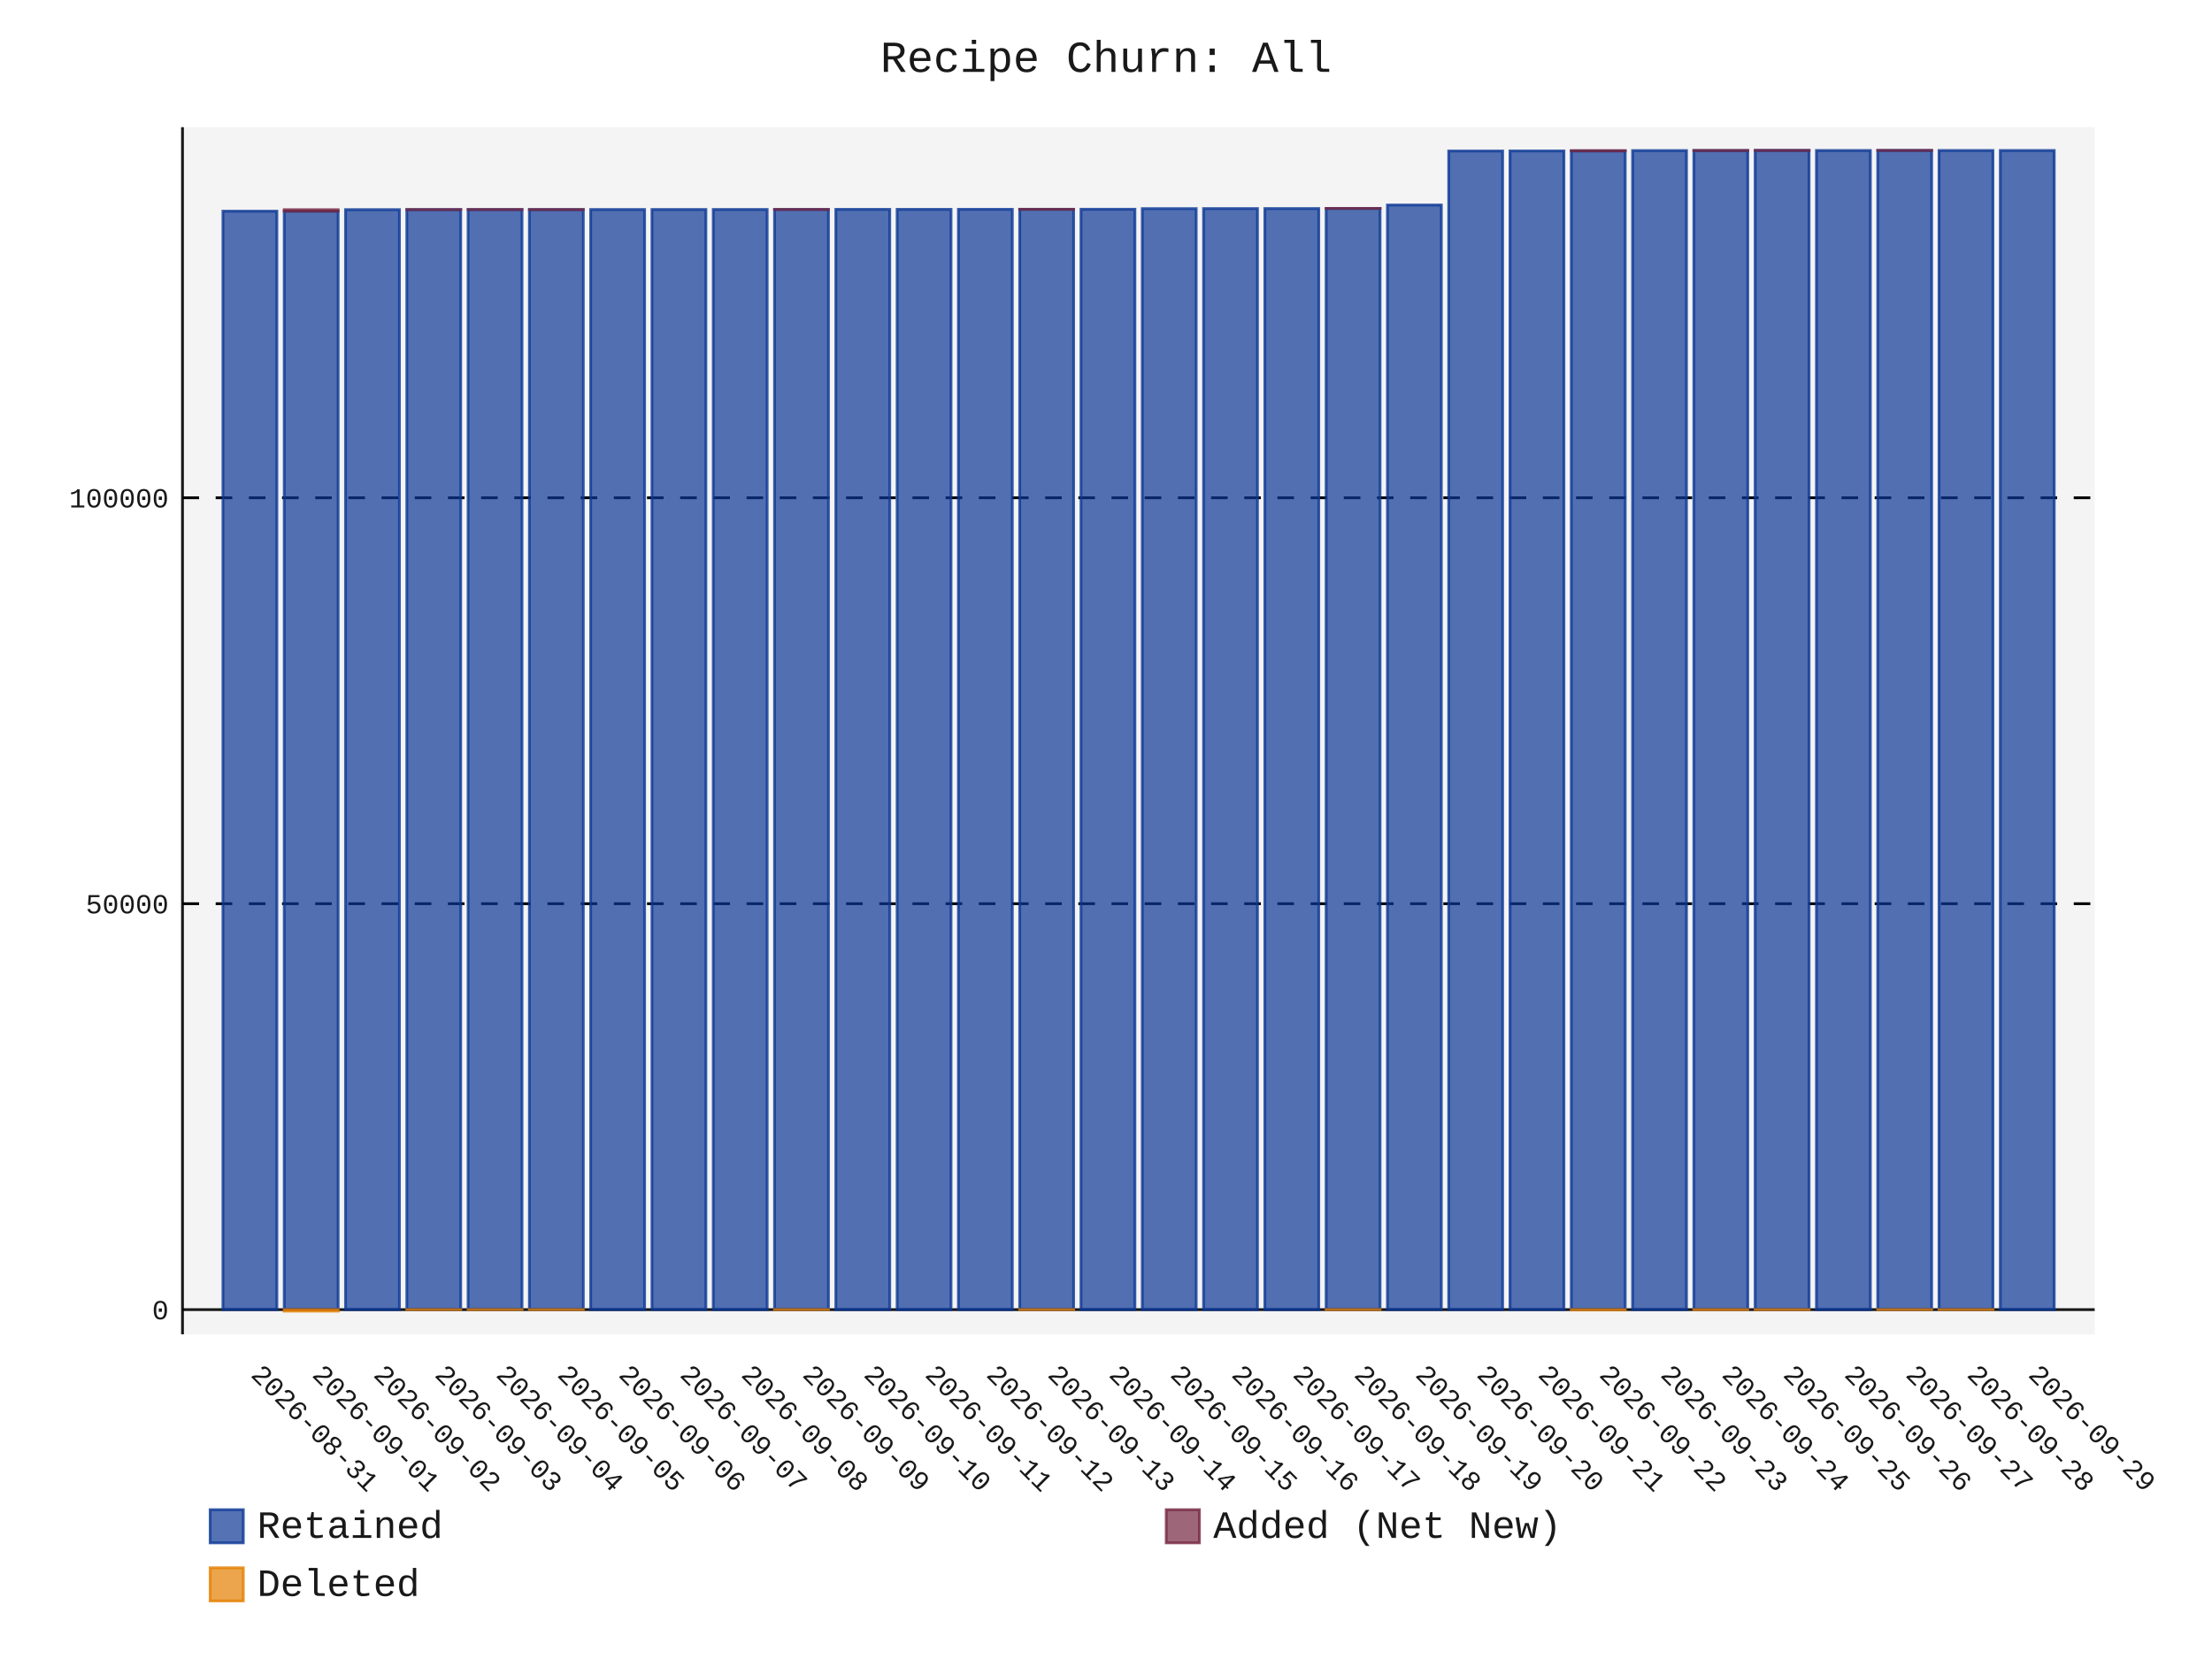
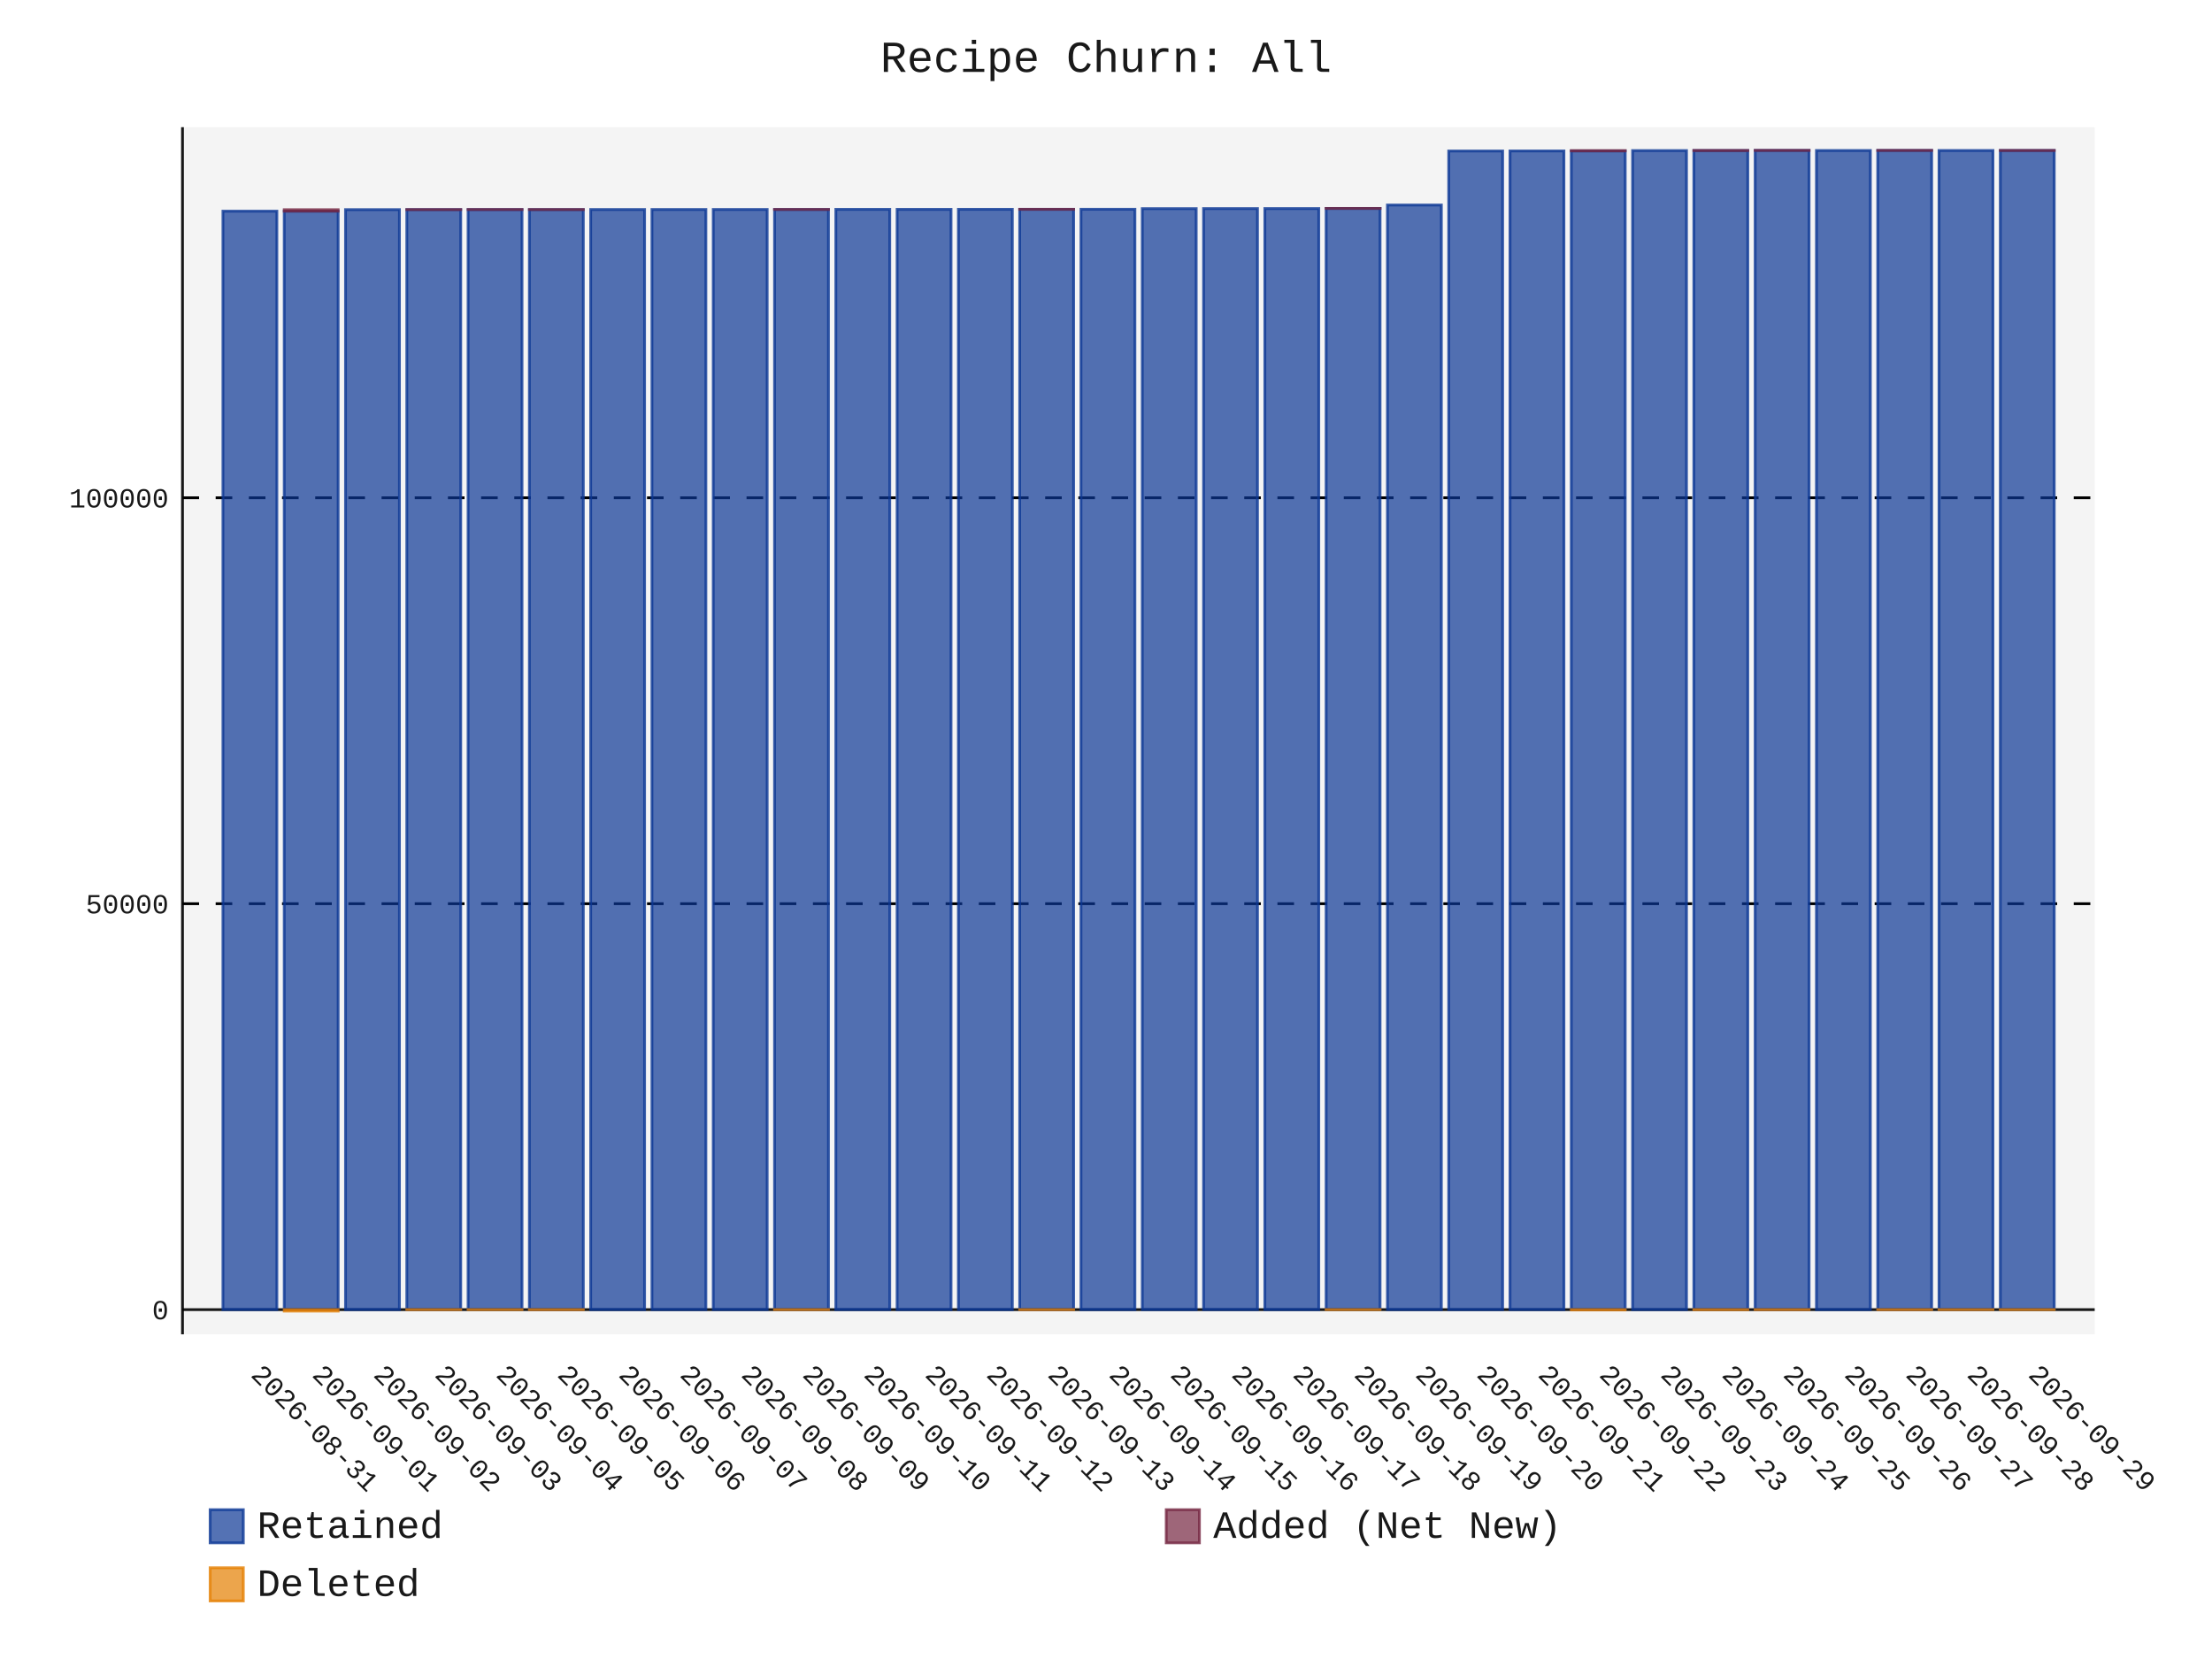
- <svg xmlns="http://www.w3.org/2000/svg" id="chart-630694d5-7840-4744-9b98-bca0f205ddce" class="pygal-chart" viewBox="0 0 800 600">
+ <svg xmlns="http://www.w3.org/2000/svg" id="chart-001d6427-e909-4355-8fc8-9d29bd3755f4" class="pygal-chart" viewBox="0 0 800 600">
  <defs>
-     <style type="text/css">#chart-630694d5-7840-4744-9b98-bca0f205ddce{-webkit-user-select:none;-webkit-font-smoothing:antialiased;font-family:Consolas,"Liberation Mono",Menlo,Courier,monospace}#chart-630694d5-7840-4744-9b98-bca0f205ddce .title{font-family:Consolas,"Liberation Mono",Menlo,Courier,monospace;font-size:16px}#chart-630694d5-7840-4744-9b98-bca0f205ddce .legends .legend text{font-family:Consolas,"Liberation Mono",Menlo,Courier,monospace;font-size:14px}#chart-630694d5-7840-4744-9b98-bca0f205ddce .axis text{font-family:Consolas,"Liberation Mono",Menlo,Courier,monospace;font-size:10px}#chart-630694d5-7840-4744-9b98-bca0f205ddce .axis text.major{font-family:Consolas,"Liberation Mono",Menlo,Courier,monospace;font-size:10px}#chart-630694d5-7840-4744-9b98-bca0f205ddce .text-overlay text.value{font-family:Consolas,"Liberation Mono",Menlo,Courier,monospace;font-size:16px}#chart-630694d5-7840-4744-9b98-bca0f205ddce .text-overlay text.label{font-family:Consolas,"Liberation Mono",Menlo,Courier,monospace;font-size:10px}#chart-630694d5-7840-4744-9b98-bca0f205ddce .tooltip{font-family:Consolas,"Liberation Mono",Menlo,Courier,monospace;font-size:14px}#chart-630694d5-7840-4744-9b98-bca0f205ddce text.no_data{font-family:Consolas,"Liberation Mono",Menlo,Courier,monospace;font-size:64px}
- #chart-630694d5-7840-4744-9b98-bca0f205ddce{background-color:transparent}#chart-630694d5-7840-4744-9b98-bca0f205ddce path,#chart-630694d5-7840-4744-9b98-bca0f205ddce line,#chart-630694d5-7840-4744-9b98-bca0f205ddce rect,#chart-630694d5-7840-4744-9b98-bca0f205ddce circle{-webkit-transition:150ms;-moz-transition:150ms;transition:150ms}#chart-630694d5-7840-4744-9b98-bca0f205ddce .graph &gt; .background{fill:transparent}#chart-630694d5-7840-4744-9b98-bca0f205ddce .plot &gt; .background{fill:rgba(240,240,240,0.7)}#chart-630694d5-7840-4744-9b98-bca0f205ddce .graph{fill:rgba(0,0,0,0.9)}#chart-630694d5-7840-4744-9b98-bca0f205ddce text.no_data{fill:rgba(0,0,0,0.9)}#chart-630694d5-7840-4744-9b98-bca0f205ddce .title{fill:rgba(0,0,0,0.9)}#chart-630694d5-7840-4744-9b98-bca0f205ddce .legends .legend text{fill:rgba(0,0,0,0.9)}#chart-630694d5-7840-4744-9b98-bca0f205ddce .legends .legend:hover text{fill:rgba(0,0,0,0.9)}#chart-630694d5-7840-4744-9b98-bca0f205ddce .axis .line{stroke:rgba(0,0,0,0.9)}#chart-630694d5-7840-4744-9b98-bca0f205ddce .axis .guide.line{stroke:rgba(0,0,0,0.5)}#chart-630694d5-7840-4744-9b98-bca0f205ddce .axis .major.line{stroke:rgba(0,0,0,0.9)}#chart-630694d5-7840-4744-9b98-bca0f205ddce .axis text.major{fill:rgba(0,0,0,0.9)}#chart-630694d5-7840-4744-9b98-bca0f205ddce .axis.y .guides:hover .guide.line,#chart-630694d5-7840-4744-9b98-bca0f205ddce .line-graph .axis.x .guides:hover .guide.line,#chart-630694d5-7840-4744-9b98-bca0f205ddce .stackedline-graph .axis.x .guides:hover .guide.line,#chart-630694d5-7840-4744-9b98-bca0f205ddce .xy-graph .axis.x .guides:hover .guide.line{stroke:rgba(0,0,0,0.9)}#chart-630694d5-7840-4744-9b98-bca0f205ddce .axis .guides:hover text{fill:rgba(0,0,0,0.9)}#chart-630694d5-7840-4744-9b98-bca0f205ddce .reactive{fill-opacity:.7;stroke-opacity:.8;stroke-width:1}#chart-630694d5-7840-4744-9b98-bca0f205ddce .ci{stroke:rgba(0,0,0,0.9)}#chart-630694d5-7840-4744-9b98-bca0f205ddce .reactive.active,#chart-630694d5-7840-4744-9b98-bca0f205ddce .active .reactive{fill-opacity:.8;stroke-opacity:.9;stroke-width:4}#chart-630694d5-7840-4744-9b98-bca0f205ddce .ci .reactive.active{stroke-width:1.5}#chart-630694d5-7840-4744-9b98-bca0f205ddce .series text{fill:rgba(0,0,0,0.9)}#chart-630694d5-7840-4744-9b98-bca0f205ddce .tooltip rect{fill:rgba(240,240,240,0.7);stroke:rgba(0,0,0,0.9);-webkit-transition:opacity 150ms;-moz-transition:opacity 150ms;transition:opacity 150ms}#chart-630694d5-7840-4744-9b98-bca0f205ddce .tooltip .label{fill:rgba(0,0,0,0.9)}#chart-630694d5-7840-4744-9b98-bca0f205ddce .tooltip .label{fill:rgba(0,0,0,0.9)}#chart-630694d5-7840-4744-9b98-bca0f205ddce .tooltip .legend{font-size:.8em;fill:rgba(0,0,0,0.5)}#chart-630694d5-7840-4744-9b98-bca0f205ddce .tooltip .x_label{font-size:.6em;fill:rgba(0,0,0,0.9)}#chart-630694d5-7840-4744-9b98-bca0f205ddce .tooltip .xlink{font-size:.5em;text-decoration:underline}#chart-630694d5-7840-4744-9b98-bca0f205ddce .tooltip .value{font-size:1.5em}#chart-630694d5-7840-4744-9b98-bca0f205ddce .bound{font-size:.5em}#chart-630694d5-7840-4744-9b98-bca0f205ddce .max-value{font-size:.75em;fill:rgba(0,0,0,0.5)}#chart-630694d5-7840-4744-9b98-bca0f205ddce .map-element{fill:rgba(240,240,240,0.7);stroke:rgba(0,0,0,0.5) !important}#chart-630694d5-7840-4744-9b98-bca0f205ddce .map-element .reactive{fill-opacity:inherit;stroke-opacity:inherit}#chart-630694d5-7840-4744-9b98-bca0f205ddce .color-0,#chart-630694d5-7840-4744-9b98-bca0f205ddce .color-0 a:visited{stroke:rgb(12,55,149);fill:rgb(12,55,149)}#chart-630694d5-7840-4744-9b98-bca0f205ddce .color-1,#chart-630694d5-7840-4744-9b98-bca0f205ddce .color-1 a:visited{stroke:rgb(117,38,65);fill:rgb(117,38,65)}#chart-630694d5-7840-4744-9b98-bca0f205ddce .color-2,#chart-630694d5-7840-4744-9b98-bca0f205ddce .color-2 a:visited{stroke:rgb(228,127,0);fill:rgb(228,127,0)}#chart-630694d5-7840-4744-9b98-bca0f205ddce .text-overlay .color-0 text{fill:black}#chart-630694d5-7840-4744-9b98-bca0f205ddce .text-overlay .color-1 text{fill:black}#chart-630694d5-7840-4744-9b98-bca0f205ddce .text-overlay .color-2 text{fill:black}
- #chart-630694d5-7840-4744-9b98-bca0f205ddce text.no_data{text-anchor:middle}#chart-630694d5-7840-4744-9b98-bca0f205ddce .guide.line{fill:none}#chart-630694d5-7840-4744-9b98-bca0f205ddce .centered{text-anchor:middle}#chart-630694d5-7840-4744-9b98-bca0f205ddce .title{text-anchor:middle}#chart-630694d5-7840-4744-9b98-bca0f205ddce .legends .legend text{fill-opacity:1}#chart-630694d5-7840-4744-9b98-bca0f205ddce .axis.x text{text-anchor:middle}#chart-630694d5-7840-4744-9b98-bca0f205ddce .axis.x:not(.web) text[transform]{text-anchor:start}#chart-630694d5-7840-4744-9b98-bca0f205ddce .axis.x:not(.web) text[transform].backwards{text-anchor:end}#chart-630694d5-7840-4744-9b98-bca0f205ddce .axis.y text{text-anchor:end}#chart-630694d5-7840-4744-9b98-bca0f205ddce .axis.y text[transform].backwards{text-anchor:start}#chart-630694d5-7840-4744-9b98-bca0f205ddce .axis.y2 text{text-anchor:start}#chart-630694d5-7840-4744-9b98-bca0f205ddce .axis.y2 text[transform].backwards{text-anchor:end}#chart-630694d5-7840-4744-9b98-bca0f205ddce .axis .guide.line{stroke-dasharray:4,4;stroke:black}#chart-630694d5-7840-4744-9b98-bca0f205ddce .axis .major.guide.line{stroke-dasharray:6,6;stroke:black}#chart-630694d5-7840-4744-9b98-bca0f205ddce .horizontal .axis.y .guide.line,#chart-630694d5-7840-4744-9b98-bca0f205ddce .horizontal .axis.y2 .guide.line,#chart-630694d5-7840-4744-9b98-bca0f205ddce .vertical .axis.x .guide.line{opacity:0}#chart-630694d5-7840-4744-9b98-bca0f205ddce .horizontal .axis.always_show .guide.line,#chart-630694d5-7840-4744-9b98-bca0f205ddce .vertical .axis.always_show .guide.line{opacity:1 !important}#chart-630694d5-7840-4744-9b98-bca0f205ddce .axis.y .guides:hover .guide.line,#chart-630694d5-7840-4744-9b98-bca0f205ddce .axis.y2 .guides:hover .guide.line,#chart-630694d5-7840-4744-9b98-bca0f205ddce .axis.x .guides:hover .guide.line{opacity:1}#chart-630694d5-7840-4744-9b98-bca0f205ddce .axis .guides:hover text{opacity:1}#chart-630694d5-7840-4744-9b98-bca0f205ddce .nofill{fill:none}#chart-630694d5-7840-4744-9b98-bca0f205ddce .subtle-fill{fill-opacity:.2}#chart-630694d5-7840-4744-9b98-bca0f205ddce .dot{stroke-width:1px;fill-opacity:1;stroke-opacity:1}#chart-630694d5-7840-4744-9b98-bca0f205ddce .dot.active{stroke-width:5px}#chart-630694d5-7840-4744-9b98-bca0f205ddce .dot.negative{fill:transparent}#chart-630694d5-7840-4744-9b98-bca0f205ddce text,#chart-630694d5-7840-4744-9b98-bca0f205ddce tspan{stroke:none !important}#chart-630694d5-7840-4744-9b98-bca0f205ddce .series text.active{opacity:1}#chart-630694d5-7840-4744-9b98-bca0f205ddce .tooltip rect{fill-opacity:.95;stroke-width:.5}#chart-630694d5-7840-4744-9b98-bca0f205ddce .tooltip text{fill-opacity:1}#chart-630694d5-7840-4744-9b98-bca0f205ddce .showable{visibility:hidden}#chart-630694d5-7840-4744-9b98-bca0f205ddce .showable.shown{visibility:visible}#chart-630694d5-7840-4744-9b98-bca0f205ddce .gauge-background{fill:rgba(229,229,229,1);stroke:none}#chart-630694d5-7840-4744-9b98-bca0f205ddce .bg-lines{stroke:transparent;stroke-width:2px}</style>
+     <style type="text/css">#chart-001d6427-e909-4355-8fc8-9d29bd3755f4{-webkit-user-select:none;-webkit-font-smoothing:antialiased;font-family:Consolas,"Liberation Mono",Menlo,Courier,monospace}#chart-001d6427-e909-4355-8fc8-9d29bd3755f4 .title{font-family:Consolas,"Liberation Mono",Menlo,Courier,monospace;font-size:16px}#chart-001d6427-e909-4355-8fc8-9d29bd3755f4 .legends .legend text{font-family:Consolas,"Liberation Mono",Menlo,Courier,monospace;font-size:14px}#chart-001d6427-e909-4355-8fc8-9d29bd3755f4 .axis text{font-family:Consolas,"Liberation Mono",Menlo,Courier,monospace;font-size:10px}#chart-001d6427-e909-4355-8fc8-9d29bd3755f4 .axis text.major{font-family:Consolas,"Liberation Mono",Menlo,Courier,monospace;font-size:10px}#chart-001d6427-e909-4355-8fc8-9d29bd3755f4 .text-overlay text.value{font-family:Consolas,"Liberation Mono",Menlo,Courier,monospace;font-size:16px}#chart-001d6427-e909-4355-8fc8-9d29bd3755f4 .text-overlay text.label{font-family:Consolas,"Liberation Mono",Menlo,Courier,monospace;font-size:10px}#chart-001d6427-e909-4355-8fc8-9d29bd3755f4 .tooltip{font-family:Consolas,"Liberation Mono",Menlo,Courier,monospace;font-size:14px}#chart-001d6427-e909-4355-8fc8-9d29bd3755f4 text.no_data{font-family:Consolas,"Liberation Mono",Menlo,Courier,monospace;font-size:64px}
+ #chart-001d6427-e909-4355-8fc8-9d29bd3755f4{background-color:transparent}#chart-001d6427-e909-4355-8fc8-9d29bd3755f4 path,#chart-001d6427-e909-4355-8fc8-9d29bd3755f4 line,#chart-001d6427-e909-4355-8fc8-9d29bd3755f4 rect,#chart-001d6427-e909-4355-8fc8-9d29bd3755f4 circle{-webkit-transition:150ms;-moz-transition:150ms;transition:150ms}#chart-001d6427-e909-4355-8fc8-9d29bd3755f4 .graph &gt; .background{fill:transparent}#chart-001d6427-e909-4355-8fc8-9d29bd3755f4 .plot &gt; .background{fill:rgba(240,240,240,0.7)}#chart-001d6427-e909-4355-8fc8-9d29bd3755f4 .graph{fill:rgba(0,0,0,0.9)}#chart-001d6427-e909-4355-8fc8-9d29bd3755f4 text.no_data{fill:rgba(0,0,0,0.9)}#chart-001d6427-e909-4355-8fc8-9d29bd3755f4 .title{fill:rgba(0,0,0,0.9)}#chart-001d6427-e909-4355-8fc8-9d29bd3755f4 .legends .legend text{fill:rgba(0,0,0,0.9)}#chart-001d6427-e909-4355-8fc8-9d29bd3755f4 .legends .legend:hover text{fill:rgba(0,0,0,0.9)}#chart-001d6427-e909-4355-8fc8-9d29bd3755f4 .axis .line{stroke:rgba(0,0,0,0.9)}#chart-001d6427-e909-4355-8fc8-9d29bd3755f4 .axis .guide.line{stroke:rgba(0,0,0,0.5)}#chart-001d6427-e909-4355-8fc8-9d29bd3755f4 .axis .major.line{stroke:rgba(0,0,0,0.9)}#chart-001d6427-e909-4355-8fc8-9d29bd3755f4 .axis text.major{fill:rgba(0,0,0,0.9)}#chart-001d6427-e909-4355-8fc8-9d29bd3755f4 .axis.y .guides:hover .guide.line,#chart-001d6427-e909-4355-8fc8-9d29bd3755f4 .line-graph .axis.x .guides:hover .guide.line,#chart-001d6427-e909-4355-8fc8-9d29bd3755f4 .stackedline-graph .axis.x .guides:hover .guide.line,#chart-001d6427-e909-4355-8fc8-9d29bd3755f4 .xy-graph .axis.x .guides:hover .guide.line{stroke:rgba(0,0,0,0.9)}#chart-001d6427-e909-4355-8fc8-9d29bd3755f4 .axis .guides:hover text{fill:rgba(0,0,0,0.9)}#chart-001d6427-e909-4355-8fc8-9d29bd3755f4 .reactive{fill-opacity:.7;stroke-opacity:.8;stroke-width:1}#chart-001d6427-e909-4355-8fc8-9d29bd3755f4 .ci{stroke:rgba(0,0,0,0.9)}#chart-001d6427-e909-4355-8fc8-9d29bd3755f4 .reactive.active,#chart-001d6427-e909-4355-8fc8-9d29bd3755f4 .active .reactive{fill-opacity:.8;stroke-opacity:.9;stroke-width:4}#chart-001d6427-e909-4355-8fc8-9d29bd3755f4 .ci .reactive.active{stroke-width:1.5}#chart-001d6427-e909-4355-8fc8-9d29bd3755f4 .series text{fill:rgba(0,0,0,0.9)}#chart-001d6427-e909-4355-8fc8-9d29bd3755f4 .tooltip rect{fill:rgba(240,240,240,0.7);stroke:rgba(0,0,0,0.9);-webkit-transition:opacity 150ms;-moz-transition:opacity 150ms;transition:opacity 150ms}#chart-001d6427-e909-4355-8fc8-9d29bd3755f4 .tooltip .label{fill:rgba(0,0,0,0.9)}#chart-001d6427-e909-4355-8fc8-9d29bd3755f4 .tooltip .label{fill:rgba(0,0,0,0.9)}#chart-001d6427-e909-4355-8fc8-9d29bd3755f4 .tooltip .legend{font-size:.8em;fill:rgba(0,0,0,0.5)}#chart-001d6427-e909-4355-8fc8-9d29bd3755f4 .tooltip .x_label{font-size:.6em;fill:rgba(0,0,0,0.9)}#chart-001d6427-e909-4355-8fc8-9d29bd3755f4 .tooltip .xlink{font-size:.5em;text-decoration:underline}#chart-001d6427-e909-4355-8fc8-9d29bd3755f4 .tooltip .value{font-size:1.5em}#chart-001d6427-e909-4355-8fc8-9d29bd3755f4 .bound{font-size:.5em}#chart-001d6427-e909-4355-8fc8-9d29bd3755f4 .max-value{font-size:.75em;fill:rgba(0,0,0,0.5)}#chart-001d6427-e909-4355-8fc8-9d29bd3755f4 .map-element{fill:rgba(240,240,240,0.7);stroke:rgba(0,0,0,0.5) !important}#chart-001d6427-e909-4355-8fc8-9d29bd3755f4 .map-element .reactive{fill-opacity:inherit;stroke-opacity:inherit}#chart-001d6427-e909-4355-8fc8-9d29bd3755f4 .color-0,#chart-001d6427-e909-4355-8fc8-9d29bd3755f4 .color-0 a:visited{stroke:rgb(12,55,149);fill:rgb(12,55,149)}#chart-001d6427-e909-4355-8fc8-9d29bd3755f4 .color-1,#chart-001d6427-e909-4355-8fc8-9d29bd3755f4 .color-1 a:visited{stroke:rgb(117,38,65);fill:rgb(117,38,65)}#chart-001d6427-e909-4355-8fc8-9d29bd3755f4 .color-2,#chart-001d6427-e909-4355-8fc8-9d29bd3755f4 .color-2 a:visited{stroke:rgb(228,127,0);fill:rgb(228,127,0)}#chart-001d6427-e909-4355-8fc8-9d29bd3755f4 .text-overlay .color-0 text{fill:black}#chart-001d6427-e909-4355-8fc8-9d29bd3755f4 .text-overlay .color-1 text{fill:black}#chart-001d6427-e909-4355-8fc8-9d29bd3755f4 .text-overlay .color-2 text{fill:black}
+ #chart-001d6427-e909-4355-8fc8-9d29bd3755f4 text.no_data{text-anchor:middle}#chart-001d6427-e909-4355-8fc8-9d29bd3755f4 .guide.line{fill:none}#chart-001d6427-e909-4355-8fc8-9d29bd3755f4 .centered{text-anchor:middle}#chart-001d6427-e909-4355-8fc8-9d29bd3755f4 .title{text-anchor:middle}#chart-001d6427-e909-4355-8fc8-9d29bd3755f4 .legends .legend text{fill-opacity:1}#chart-001d6427-e909-4355-8fc8-9d29bd3755f4 .axis.x text{text-anchor:middle}#chart-001d6427-e909-4355-8fc8-9d29bd3755f4 .axis.x:not(.web) text[transform]{text-anchor:start}#chart-001d6427-e909-4355-8fc8-9d29bd3755f4 .axis.x:not(.web) text[transform].backwards{text-anchor:end}#chart-001d6427-e909-4355-8fc8-9d29bd3755f4 .axis.y text{text-anchor:end}#chart-001d6427-e909-4355-8fc8-9d29bd3755f4 .axis.y text[transform].backwards{text-anchor:start}#chart-001d6427-e909-4355-8fc8-9d29bd3755f4 .axis.y2 text{text-anchor:start}#chart-001d6427-e909-4355-8fc8-9d29bd3755f4 .axis.y2 text[transform].backwards{text-anchor:end}#chart-001d6427-e909-4355-8fc8-9d29bd3755f4 .axis .guide.line{stroke-dasharray:4,4;stroke:black}#chart-001d6427-e909-4355-8fc8-9d29bd3755f4 .axis .major.guide.line{stroke-dasharray:6,6;stroke:black}#chart-001d6427-e909-4355-8fc8-9d29bd3755f4 .horizontal .axis.y .guide.line,#chart-001d6427-e909-4355-8fc8-9d29bd3755f4 .horizontal .axis.y2 .guide.line,#chart-001d6427-e909-4355-8fc8-9d29bd3755f4 .vertical .axis.x .guide.line{opacity:0}#chart-001d6427-e909-4355-8fc8-9d29bd3755f4 .horizontal .axis.always_show .guide.line,#chart-001d6427-e909-4355-8fc8-9d29bd3755f4 .vertical .axis.always_show .guide.line{opacity:1 !important}#chart-001d6427-e909-4355-8fc8-9d29bd3755f4 .axis.y .guides:hover .guide.line,#chart-001d6427-e909-4355-8fc8-9d29bd3755f4 .axis.y2 .guides:hover .guide.line,#chart-001d6427-e909-4355-8fc8-9d29bd3755f4 .axis.x .guides:hover .guide.line{opacity:1}#chart-001d6427-e909-4355-8fc8-9d29bd3755f4 .axis .guides:hover text{opacity:1}#chart-001d6427-e909-4355-8fc8-9d29bd3755f4 .nofill{fill:none}#chart-001d6427-e909-4355-8fc8-9d29bd3755f4 .subtle-fill{fill-opacity:.2}#chart-001d6427-e909-4355-8fc8-9d29bd3755f4 .dot{stroke-width:1px;fill-opacity:1;stroke-opacity:1}#chart-001d6427-e909-4355-8fc8-9d29bd3755f4 .dot.active{stroke-width:5px}#chart-001d6427-e909-4355-8fc8-9d29bd3755f4 .dot.negative{fill:transparent}#chart-001d6427-e909-4355-8fc8-9d29bd3755f4 text,#chart-001d6427-e909-4355-8fc8-9d29bd3755f4 tspan{stroke:none !important}#chart-001d6427-e909-4355-8fc8-9d29bd3755f4 .series text.active{opacity:1}#chart-001d6427-e909-4355-8fc8-9d29bd3755f4 .tooltip rect{fill-opacity:.95;stroke-width:.5}#chart-001d6427-e909-4355-8fc8-9d29bd3755f4 .tooltip text{fill-opacity:1}#chart-001d6427-e909-4355-8fc8-9d29bd3755f4 .showable{visibility:hidden}#chart-001d6427-e909-4355-8fc8-9d29bd3755f4 .showable.shown{visibility:visible}#chart-001d6427-e909-4355-8fc8-9d29bd3755f4 .gauge-background{fill:rgba(229,229,229,1);stroke:none}#chart-001d6427-e909-4355-8fc8-9d29bd3755f4 .bg-lines{stroke:transparent;stroke-width:2px}</style>
  </defs>
  <g class="graph stackedbar-graph vertical">
    <rect x="0" y="0" width="800" height="600" class="background" />
    <g transform="translate(66, 46)" class="plot">
      <rect x="0" y="0" width="691.574" height="436.574" class="background" />
      <g class="axis y always_show">
        <g class="guides">
          <path d="M0 427.646 h691.574" class="axis major line" />
          <text x="-5" y="431.146" class="major">0</text>
        </g>
        <g class="guides">
          <path d="M0 280.838 h691.574" class="major guide line" />
          <text x="-5" y="284.338" class="major">50000</text>
        </g>
        <g class="guides">
          <path d="M0 134.029 h691.574" class="major guide line" />
          <text x="-5" y="137.529" class="major">100000</text>
        </g>
      </g>
      <g class="axis x">
        <path d="M0 0 v436.574" class="line" />
        <g class="guides">
          <path d="M24.382 0 v436.574" class="guide line" />
          <text x="24.382" y="451.574" class="" transform="rotate(45 24.3824 451.5736)">2026-08-31</text>
        </g>
        <g class="guides">
          <path d="M46.548 0 v436.574" class="guide line" />
          <text x="46.548" y="451.574" class="" transform="rotate(45 46.54822 451.5736)">2026-09-01</text>
        </g>
        <g class="guides">
          <path d="M68.714 0 v436.574" class="guide line" />
          <text x="68.714" y="451.574" class="" transform="rotate(45 68.71404 451.5736)">2026-09-02</text>
        </g>
        <g class="guides">
          <path d="M90.88 0 v436.574" class="guide line" />
          <text x="90.88" y="451.574" class="" transform="rotate(45 90.87986 451.5736)">2026-09-03</text>
        </g>
        <g class="guides">
          <path d="M113.046 0 v436.574" class="guide line" />
          <text x="113.046" y="451.574" class="" transform="rotate(45 113.0457 451.5736)">2026-09-04</text>
        </g>
        <g class="guides">
          <path d="M135.212 0 v436.574" class="guide line" />
          <text x="135.212" y="451.574" class="" transform="rotate(45 135.2115 451.5736)">2026-09-05</text>
        </g>
        <g class="guides">
          <path d="M157.377 0 v436.574" class="guide line" />
          <text x="157.377" y="451.574" class="" transform="rotate(45 157.3773 451.5736)">2026-09-06</text>
        </g>
        <g class="guides">
          <path d="M179.543 0 v436.574" class="guide line" />
          <text x="179.543" y="451.574" class="" transform="rotate(45 179.5431 451.5736)">2026-09-07</text>
        </g>
        <g class="guides">
          <path d="M201.709 0 v436.574" class="guide line" />
          <text x="201.709" y="451.574" class="" transform="rotate(45 201.709 451.5736)">2026-09-08</text>
        </g>
        <g class="guides">
          <path d="M223.875 0 v436.574" class="guide line" />
          <text x="223.875" y="451.574" class="" transform="rotate(45 223.8748 451.5736)">2026-09-09</text>
        </g>
        <g class="guides">
          <path d="M246.041 0 v436.574" class="guide line" />
          <text x="246.041" y="451.574" class="" transform="rotate(45 246.0406 451.5736)">2026-09-10</text>
        </g>
        <g class="guides">
          <path d="M268.206 0 v436.574" class="guide line" />
          <text x="268.206" y="451.574" class="" transform="rotate(45 268.2064 451.5736)">2026-09-11</text>
        </g>
        <g class="guides">
          <path d="M290.372 0 v436.574" class="guide line" />
          <text x="290.372" y="451.574" class="" transform="rotate(45 290.3722 451.5736)">2026-09-12</text>
        </g>
        <g class="guides">
          <path d="M312.538 0 v436.574" class="guide line" />
          <text x="312.538" y="451.574" class="" transform="rotate(45 312.5381 451.5736)">2026-09-13</text>
        </g>
        <g class="guides">
          <path d="M334.704 0 v436.574" class="guide line" />
          <text x="334.704" y="451.574" class="" transform="rotate(45 334.7039 451.5736)">2026-09-14</text>
        </g>
        <g class="guides">
          <path d="M356.87 0 v436.574" class="guide line" />
          <text x="356.87" y="451.574" class="" transform="rotate(45 356.8697 451.5736)">2026-09-15</text>
        </g>
        <g class="guides">
          <path d="M379.036 0 v436.574" class="guide line" />
          <text x="379.036" y="451.574" class="" transform="rotate(45 379.0355 451.5736)">2026-09-16</text>
        </g>
        <g class="guides">
          <path d="M401.201 0 v436.574" class="guide line" />
          <text x="401.201" y="451.574" class="" transform="rotate(45 401.2013 451.5736)">2026-09-17</text>
        </g>
        <g class="guides">
          <path d="M423.367 0 v436.574" class="guide line" />
          <text x="423.367" y="451.574" class="" transform="rotate(45 423.3672 451.5736)">2026-09-18</text>
        </g>
        <g class="guides">
          <path d="M445.533 0 v436.574" class="guide line" />
          <text x="445.533" y="451.574" class="" transform="rotate(45 445.533 451.5736)">2026-09-19</text>
        </g>
        <g class="guides">
          <path d="M467.699 0 v436.574" class="guide line" />
          <text x="467.699" y="451.574" class="" transform="rotate(45 467.6988 451.5736)">2026-09-20</text>
        </g>
        <g class="guides">
          <path d="M489.865 0 v436.574" class="guide line" />
          <text x="489.865" y="451.574" class="" transform="rotate(45 489.8646 451.5736)">2026-09-21</text>
        </g>
        <g class="guides">
          <path d="M512.03 0 v436.574" class="guide line" />
          <text x="512.03" y="451.574" class="" transform="rotate(45 512.0304 451.5736)">2026-09-22</text>
        </g>
        <g class="guides">
          <path d="M534.196 0 v436.574" class="guide line" />
          <text x="534.196" y="451.574" class="" transform="rotate(45 534.1963 451.5736)">2026-09-23</text>
        </g>
        <g class="guides">
          <path d="M556.362 0 v436.574" class="guide line" />
          <text x="556.362" y="451.574" class="" transform="rotate(45 556.3621 451.5736)">2026-09-24</text>
        </g>
        <g class="guides">
          <path d="M578.528 0 v436.574" class="guide line" />
          <text x="578.528" y="451.574" class="" transform="rotate(45 578.5279 451.5736)">2026-09-25</text>
        </g>
        <g class="guides">
          <path d="M600.694 0 v436.574" class="guide line" />
          <text x="600.694" y="451.574" class="" transform="rotate(45 600.6937 451.5736)">2026-09-26</text>
        </g>
        <g class="guides">
          <path d="M622.86 0 v436.574" class="guide line" />
          <text x="622.86" y="451.574" class="" transform="rotate(45 622.8596 451.5736)">2026-09-27</text>
        </g>
        <g class="guides">
          <path d="M645.025 0 v436.574" class="guide line" />
          <text x="645.025" y="451.574" class="" transform="rotate(45 645.0254 451.5736)">2026-09-28</text>
        </g>
        <g class="guides">
          <path d="M667.191 0 v436.574" class="guide line" />
          <text x="667.191" y="451.574" class="" transform="rotate(45 667.1912 451.5736)">2026-09-29</text>
        </g>
      </g>
      <g class="series serie-0 color-0">
        <g class="bars">
          <g class="bar">
            <rect x="14.629" y="30.367" rx="0" ry="0" width="19.506" height="397.279" class="rect reactive tooltip-trigger" />
          </g>
          <g class="bar">
            <rect x="36.795" y="30.364" rx="0" ry="0" width="19.506" height="397.282" class="rect reactive tooltip-trigger" />
          </g>
          <g class="bar">
            <rect x="58.961" y="29.806" rx="0" ry="0" width="19.506" height="397.84" class="rect reactive tooltip-trigger" />
          </g>
          <g class="bar">
            <rect x="81.127" y="29.803" rx="0" ry="0" width="19.506" height="397.843" class="rect reactive tooltip-trigger" />
          </g>
          <g class="bar">
            <rect x="103.293" y="29.786" rx="0" ry="0" width="19.506" height="397.861" class="rect reactive tooltip-trigger" />
          </g>
          <g class="bar">
            <rect x="125.459" y="29.795" rx="0" ry="0" width="19.506" height="397.852" class="rect reactive tooltip-trigger" />
          </g>
          <g class="bar">
            <rect x="147.624" y="29.765" rx="0" ry="0" width="19.506" height="397.881" class="rect reactive tooltip-trigger" />
          </g>
          <g class="bar">
            <rect x="169.79" y="29.759" rx="0" ry="0" width="19.506" height="397.887" class="rect reactive tooltip-trigger" />
          </g>
          <g class="bar">
            <rect x="191.956" y="29.753" rx="0" ry="0" width="19.506" height="397.893" class="rect reactive tooltip-trigger" />
          </g>
          <g class="bar">
            <rect x="214.122" y="29.753" rx="0" ry="0" width="19.506" height="397.893" class="rect reactive tooltip-trigger" />
          </g>
          <g class="bar">
            <rect x="236.288" y="29.709" rx="0" ry="0" width="19.506" height="397.937" class="rect reactive tooltip-trigger" />
          </g>
          <g class="bar">
            <rect x="258.453" y="29.712" rx="0" ry="0" width="19.506" height="397.934" class="rect reactive tooltip-trigger" />
          </g>
          <g class="bar">
            <rect x="280.619" y="29.698" rx="0" ry="0" width="19.506" height="397.949" class="rect reactive tooltip-trigger" />
          </g>
          <g class="bar">
            <rect x="302.785" y="29.692" rx="0" ry="0" width="19.506" height="397.955" class="rect reactive tooltip-trigger" />
          </g>
          <g class="bar">
            <rect x="324.951" y="29.674" rx="0" ry="0" width="19.506" height="397.972" class="rect reactive tooltip-trigger" />
          </g>
          <g class="bar">
            <rect x="347.117" y="29.451" rx="0" ry="0" width="19.506" height="398.196" class="rect reactive tooltip-trigger" />
          </g>
          <g class="bar">
            <rect x="369.283" y="29.433" rx="0" ry="0" width="19.506" height="398.213" class="rect reactive tooltip-trigger" />
          </g>
          <g class="bar">
            <rect x="391.448" y="29.422" rx="0" ry="0" width="19.506" height="398.225" class="rect reactive tooltip-trigger" />
          </g>
          <g class="bar">
            <rect x="413.614" y="29.381" rx="0" ry="0" width="19.506" height="398.266" class="rect reactive tooltip-trigger" />
          </g>
          <g class="bar">
            <rect x="435.78" y="28.144" rx="0" ry="0" width="19.506" height="399.502" class="rect reactive tooltip-trigger" />
          </g>
          <g class="bar">
            <rect x="457.946" y="8.61" rx="0" ry="0" width="19.506" height="419.037" class="rect reactive tooltip-trigger" />
          </g>
          <g class="bar">
            <rect x="480.112" y="8.589" rx="0" ry="0" width="19.506" height="419.057" class="rect reactive tooltip-trigger" />
          </g>
          <g class="bar">
            <rect x="502.277" y="8.584" rx="0" ry="0" width="19.506" height="419.063" class="rect reactive tooltip-trigger" />
          </g>
          <g class="bar">
            <rect x="524.443" y="8.457" rx="0" ry="0" width="19.506" height="419.189" class="rect reactive tooltip-trigger" />
          </g>
          <g class="bar">
            <rect x="546.609" y="8.454" rx="0" ry="0" width="19.506" height="419.192" class="rect reactive tooltip-trigger" />
          </g>
          <g class="bar">
            <rect x="568.775" y="8.404" rx="0" ry="0" width="19.506" height="419.242" class="rect reactive tooltip-trigger" />
          </g>
          <g class="bar">
            <rect x="590.941" y="8.428" rx="0" ry="0" width="19.506" height="419.219" class="rect reactive tooltip-trigger" />
          </g>
          <g class="bar">
            <rect x="613.107" y="8.407" rx="0" ry="0" width="19.506" height="419.239" class="rect reactive tooltip-trigger" />
          </g>
          <g class="bar">
            <rect x="635.272" y="8.425" rx="0" ry="0" width="19.506" height="419.221" class="rect reactive tooltip-trigger" />
          </g>
          <g class="bar">
            <rect x="657.438" y="8.425" rx="0" ry="0" width="19.506" height="419.221" class="rect reactive tooltip-trigger" />
          </g>
        </g>
      </g>
      <g class="series serie-1 color-1">
        <g class="bars">
          <g class="bar">
            <rect x="14.629" y="30.367" rx="0" ry="0" width="19.506" height="0.0" class="rect reactive tooltip-trigger" />
          </g>
          <g class="bar">
            <rect x="36.795" y="29.833" rx="0" ry="0" width="19.506" height="0.531" class="rect reactive tooltip-trigger" />
          </g>
          <g class="bar">
            <rect x="58.961" y="29.806" rx="0" ry="0" width="19.506" height="0.0" class="rect reactive tooltip-trigger" />
          </g>
          <g class="bar">
            <rect x="81.127" y="29.8" rx="0" ry="0" width="19.506" height="0.003" class="rect reactive tooltip-trigger" />
          </g>
          <g class="bar">
            <rect x="103.293" y="29.78" rx="0" ry="0" width="19.506" height="0.006" class="rect reactive tooltip-trigger" />
          </g>
          <g class="bar">
            <rect x="125.459" y="29.786" rx="0" ry="0" width="19.506" height="0.009" class="rect reactive tooltip-trigger" />
          </g>
          <g class="bar">
            <rect x="147.624" y="29.765" rx="0" ry="0" width="19.506" height="0.0" class="rect reactive tooltip-trigger" />
          </g>
          <g class="bar">
            <rect x="169.79" y="29.759" rx="0" ry="0" width="19.506" height="0.0" class="rect reactive tooltip-trigger" />
          </g>
          <g class="bar">
            <rect x="191.956" y="29.753" rx="0" ry="0" width="19.506" height="0.0" class="rect reactive tooltip-trigger" />
          </g>
          <g class="bar">
            <rect x="214.122" y="29.75" rx="0" ry="0" width="19.506" height="0.003" class="rect reactive tooltip-trigger" />
          </g>
          <g class="bar">
            <rect x="236.288" y="29.709" rx="0" ry="0" width="19.506" height="0.0" class="rect reactive tooltip-trigger" />
          </g>
          <g class="bar">
            <rect x="258.453" y="29.712" rx="0" ry="0" width="19.506" height="0.0" class="rect reactive tooltip-trigger" />
          </g>
          <g class="bar">
            <rect x="280.619" y="29.698" rx="0" ry="0" width="19.506" height="0.0" class="rect reactive tooltip-trigger" />
          </g>
          <g class="bar">
            <rect x="302.785" y="29.683" rx="0" ry="0" width="19.506" height="0.009" class="rect reactive tooltip-trigger" />
          </g>
          <g class="bar">
            <rect x="324.951" y="29.674" rx="0" ry="0" width="19.506" height="0.0" class="rect reactive tooltip-trigger" />
          </g>
          <g class="bar">
            <rect x="347.117" y="29.451" rx="0" ry="0" width="19.506" height="0.0" class="rect reactive tooltip-trigger" />
          </g>
          <g class="bar">
            <rect x="369.283" y="29.433" rx="0" ry="0" width="19.506" height="0.0" class="rect reactive tooltip-trigger" />
          </g>
          <g class="bar">
            <rect x="391.448" y="29.422" rx="0" ry="0" width="19.506" height="0.0" class="rect reactive tooltip-trigger" />
          </g>
          <g class="bar">
            <rect x="413.614" y="29.375" rx="0" ry="0" width="19.506" height="0.006" class="rect reactive tooltip-trigger" />
          </g>
          <g class="bar">
            <rect x="435.78" y="28.144" rx="0" ry="0" width="19.506" height="0.0" class="rect reactive tooltip-trigger" />
          </g>
          <g class="bar">
            <rect x="457.946" y="8.61" rx="0" ry="0" width="19.506" height="0.0" class="rect reactive tooltip-trigger" />
          </g>
          <g class="bar">
            <rect x="480.112" y="8.589" rx="0" ry="0" width="19.506" height="0.0" class="rect reactive tooltip-trigger" />
          </g>
          <g class="bar">
            <rect x="502.277" y="8.463" rx="0" ry="0" width="19.506" height="0.12" class="rect reactive tooltip-trigger" />
          </g>
          <g class="bar">
            <rect x="524.443" y="8.457" rx="0" ry="0" width="19.506" height="0.0" class="rect reactive tooltip-trigger" />
          </g>
          <g class="bar">
            <rect x="546.609" y="8.419" rx="0" ry="0" width="19.506" height="0.035" class="rect reactive tooltip-trigger" />
          </g>
          <g class="bar">
            <rect x="568.775" y="8.396" rx="0" ry="0" width="19.506" height="0.009" class="rect reactive tooltip-trigger" />
          </g>
          <g class="bar">
            <rect x="590.941" y="8.428" rx="0" ry="0" width="19.506" height="0.0" class="rect reactive tooltip-trigger" />
          </g>
          <g class="bar">
            <rect x="613.107" y="8.402" rx="0" ry="0" width="19.506" height="0.006" class="rect reactive tooltip-trigger" />
          </g>
          <g class="bar">
            <rect x="635.272" y="8.425" rx="0" ry="0" width="19.506" height="0.0" class="rect reactive tooltip-trigger" />
          </g>
          <g class="bar">
-             <rect x="657.438" y="8.425" rx="0" ry="0" width="19.506" height="0.0" class="rect reactive tooltip-trigger" />
+             <rect x="657.438" y="8.419" rx="0" ry="0" width="19.506" height="0.006" class="rect reactive tooltip-trigger" />
          </g>
        </g>
      </g>
      <g class="series serie-2 color-2">
        <g class="bars">
          <g class="bar">
            <rect x="14.629" y="30.367" rx="0" ry="0" width="19.506" height="0.0" class="rect reactive tooltip-trigger" />
          </g>
          <g class="bar">
            <rect x="36.795" y="427.646" rx="0" ry="0" width="19.506" height="0.531" class="rect reactive tooltip-trigger" />
          </g>
          <g class="bar">
            <rect x="58.961" y="29.806" rx="0" ry="0" width="19.506" height="0.0" class="rect reactive tooltip-trigger" />
          </g>
          <g class="bar">
            <rect x="81.127" y="427.646" rx="0" ry="0" width="19.506" height="0.003" class="rect reactive tooltip-trigger" />
          </g>
          <g class="bar">
            <rect x="103.293" y="427.646" rx="0" ry="0" width="19.506" height="0.006" class="rect reactive tooltip-trigger" />
          </g>
          <g class="bar">
            <rect x="125.459" y="427.646" rx="0" ry="0" width="19.506" height="0.009" class="rect reactive tooltip-trigger" />
          </g>
          <g class="bar">
            <rect x="147.624" y="29.765" rx="0" ry="0" width="19.506" height="0.0" class="rect reactive tooltip-trigger" />
          </g>
          <g class="bar">
            <rect x="169.79" y="29.759" rx="0" ry="0" width="19.506" height="0.0" class="rect reactive tooltip-trigger" />
          </g>
          <g class="bar">
            <rect x="191.956" y="29.753" rx="0" ry="0" width="19.506" height="0.0" class="rect reactive tooltip-trigger" />
          </g>
          <g class="bar">
            <rect x="214.122" y="427.646" rx="0" ry="0" width="19.506" height="0.003" class="rect reactive tooltip-trigger" />
          </g>
          <g class="bar">
            <rect x="236.288" y="29.709" rx="0" ry="0" width="19.506" height="0.0" class="rect reactive tooltip-trigger" />
          </g>
          <g class="bar">
            <rect x="258.453" y="29.712" rx="0" ry="0" width="19.506" height="0.0" class="rect reactive tooltip-trigger" />
          </g>
          <g class="bar">
            <rect x="280.619" y="29.698" rx="0" ry="0" width="19.506" height="0.0" class="rect reactive tooltip-trigger" />
          </g>
          <g class="bar">
            <rect x="302.785" y="427.646" rx="0" ry="0" width="19.506" height="0.009" class="rect reactive tooltip-trigger" />
          </g>
          <g class="bar">
            <rect x="324.951" y="29.674" rx="0" ry="0" width="19.506" height="0.0" class="rect reactive tooltip-trigger" />
          </g>
          <g class="bar">
            <rect x="347.117" y="29.451" rx="0" ry="0" width="19.506" height="0.0" class="rect reactive tooltip-trigger" />
          </g>
          <g class="bar">
            <rect x="369.283" y="29.433" rx="0" ry="0" width="19.506" height="0.0" class="rect reactive tooltip-trigger" />
          </g>
          <g class="bar">
            <rect x="391.448" y="29.422" rx="0" ry="0" width="19.506" height="0.0" class="rect reactive tooltip-trigger" />
          </g>
          <g class="bar">
            <rect x="413.614" y="427.646" rx="0" ry="0" width="19.506" height="0.006" class="rect reactive tooltip-trigger" />
          </g>
          <g class="bar">
            <rect x="435.78" y="28.144" rx="0" ry="0" width="19.506" height="0.0" class="rect reactive tooltip-trigger" />
          </g>
          <g class="bar">
            <rect x="457.946" y="8.61" rx="0" ry="0" width="19.506" height="0.0" class="rect reactive tooltip-trigger" />
          </g>
          <g class="bar">
            <rect x="480.112" y="8.589" rx="0" ry="0" width="19.506" height="0.0" class="rect reactive tooltip-trigger" />
          </g>
          <g class="bar">
            <rect x="502.277" y="427.646" rx="0" ry="0" width="19.506" height="0.12" class="rect reactive tooltip-trigger" />
          </g>
          <g class="bar">
            <rect x="524.443" y="8.457" rx="0" ry="0" width="19.506" height="0.0" class="rect reactive tooltip-trigger" />
          </g>
          <g class="bar">
            <rect x="546.609" y="427.646" rx="0" ry="0" width="19.506" height="0.035" class="rect reactive tooltip-trigger" />
          </g>
          <g class="bar">
            <rect x="568.775" y="427.646" rx="0" ry="0" width="19.506" height="0.009" class="rect reactive tooltip-trigger" />
          </g>
          <g class="bar">
            <rect x="590.941" y="8.428" rx="0" ry="0" width="19.506" height="0.0" class="rect reactive tooltip-trigger" />
          </g>
          <g class="bar">
            <rect x="613.107" y="427.646" rx="0" ry="0" width="19.506" height="0.009" class="rect reactive tooltip-trigger" />
          </g>
          <g class="bar">
            <rect x="635.272" y="427.646" rx="0" ry="0" width="19.506" height="0.003" class="rect reactive tooltip-trigger" />
          </g>
          <g class="bar">
-             <rect x="657.438" y="8.425" rx="0" ry="0" width="19.506" height="0.0" class="rect reactive tooltip-trigger" />
+             <rect x="657.438" y="427.646" rx="0" ry="0" width="19.506" height="0.006" class="rect reactive tooltip-trigger" />
          </g>
        </g>
      </g>
    </g>
    <g class="titles">
      <text x="400.0" y="26" class="title plot_title">Recipe Churn: All</text>
    </g>
    <g transform="translate(66, 46)" class="plot overlay">
      <g class="series serie-0 color-0" />
      <g class="series serie-1 color-1" />
      <g class="series serie-2 color-2" />
    </g>
    <g transform="translate(66, 46)" class="plot text-overlay">
      <g class="series serie-0 color-0" />
      <g class="series serie-1 color-1" />
      <g class="series serie-2 color-2" />
    </g>
    <g transform="translate(66, 46)" class="plot tooltip-overlay">
      <g transform="translate(0 0)" style="opacity: 0" class="tooltip">
        <rect rx="0" ry="0" width="0" height="0" class="tooltip-box" />
        <g class="text" />
      </g>
    </g>
    <g transform="translate(76, 545)" class="legends">
      <g id="activate-serie-0" class="legend reactive activate-serie">
        <rect x="0.0" y="1.0" width="12" height="12" class="color-0 reactive" />
        <text x="17.0" y="11.2">Retained</text>
      </g>
      <g id="activate-serie-1" class="legend reactive activate-serie">
        <rect x="345.787" y="1.0" width="12" height="12" class="color-1 reactive" />
        <text x="362.787" y="11.2">Added (Net New)</text>
      </g>
      <g id="activate-serie-2" class="legend reactive activate-serie">
        <rect x="0.0" y="22.0" width="12" height="12" class="color-2 reactive" />
        <text x="17.0" y="32.2">Deleted</text>
      </g>
    </g>
  </g>
</svg>
